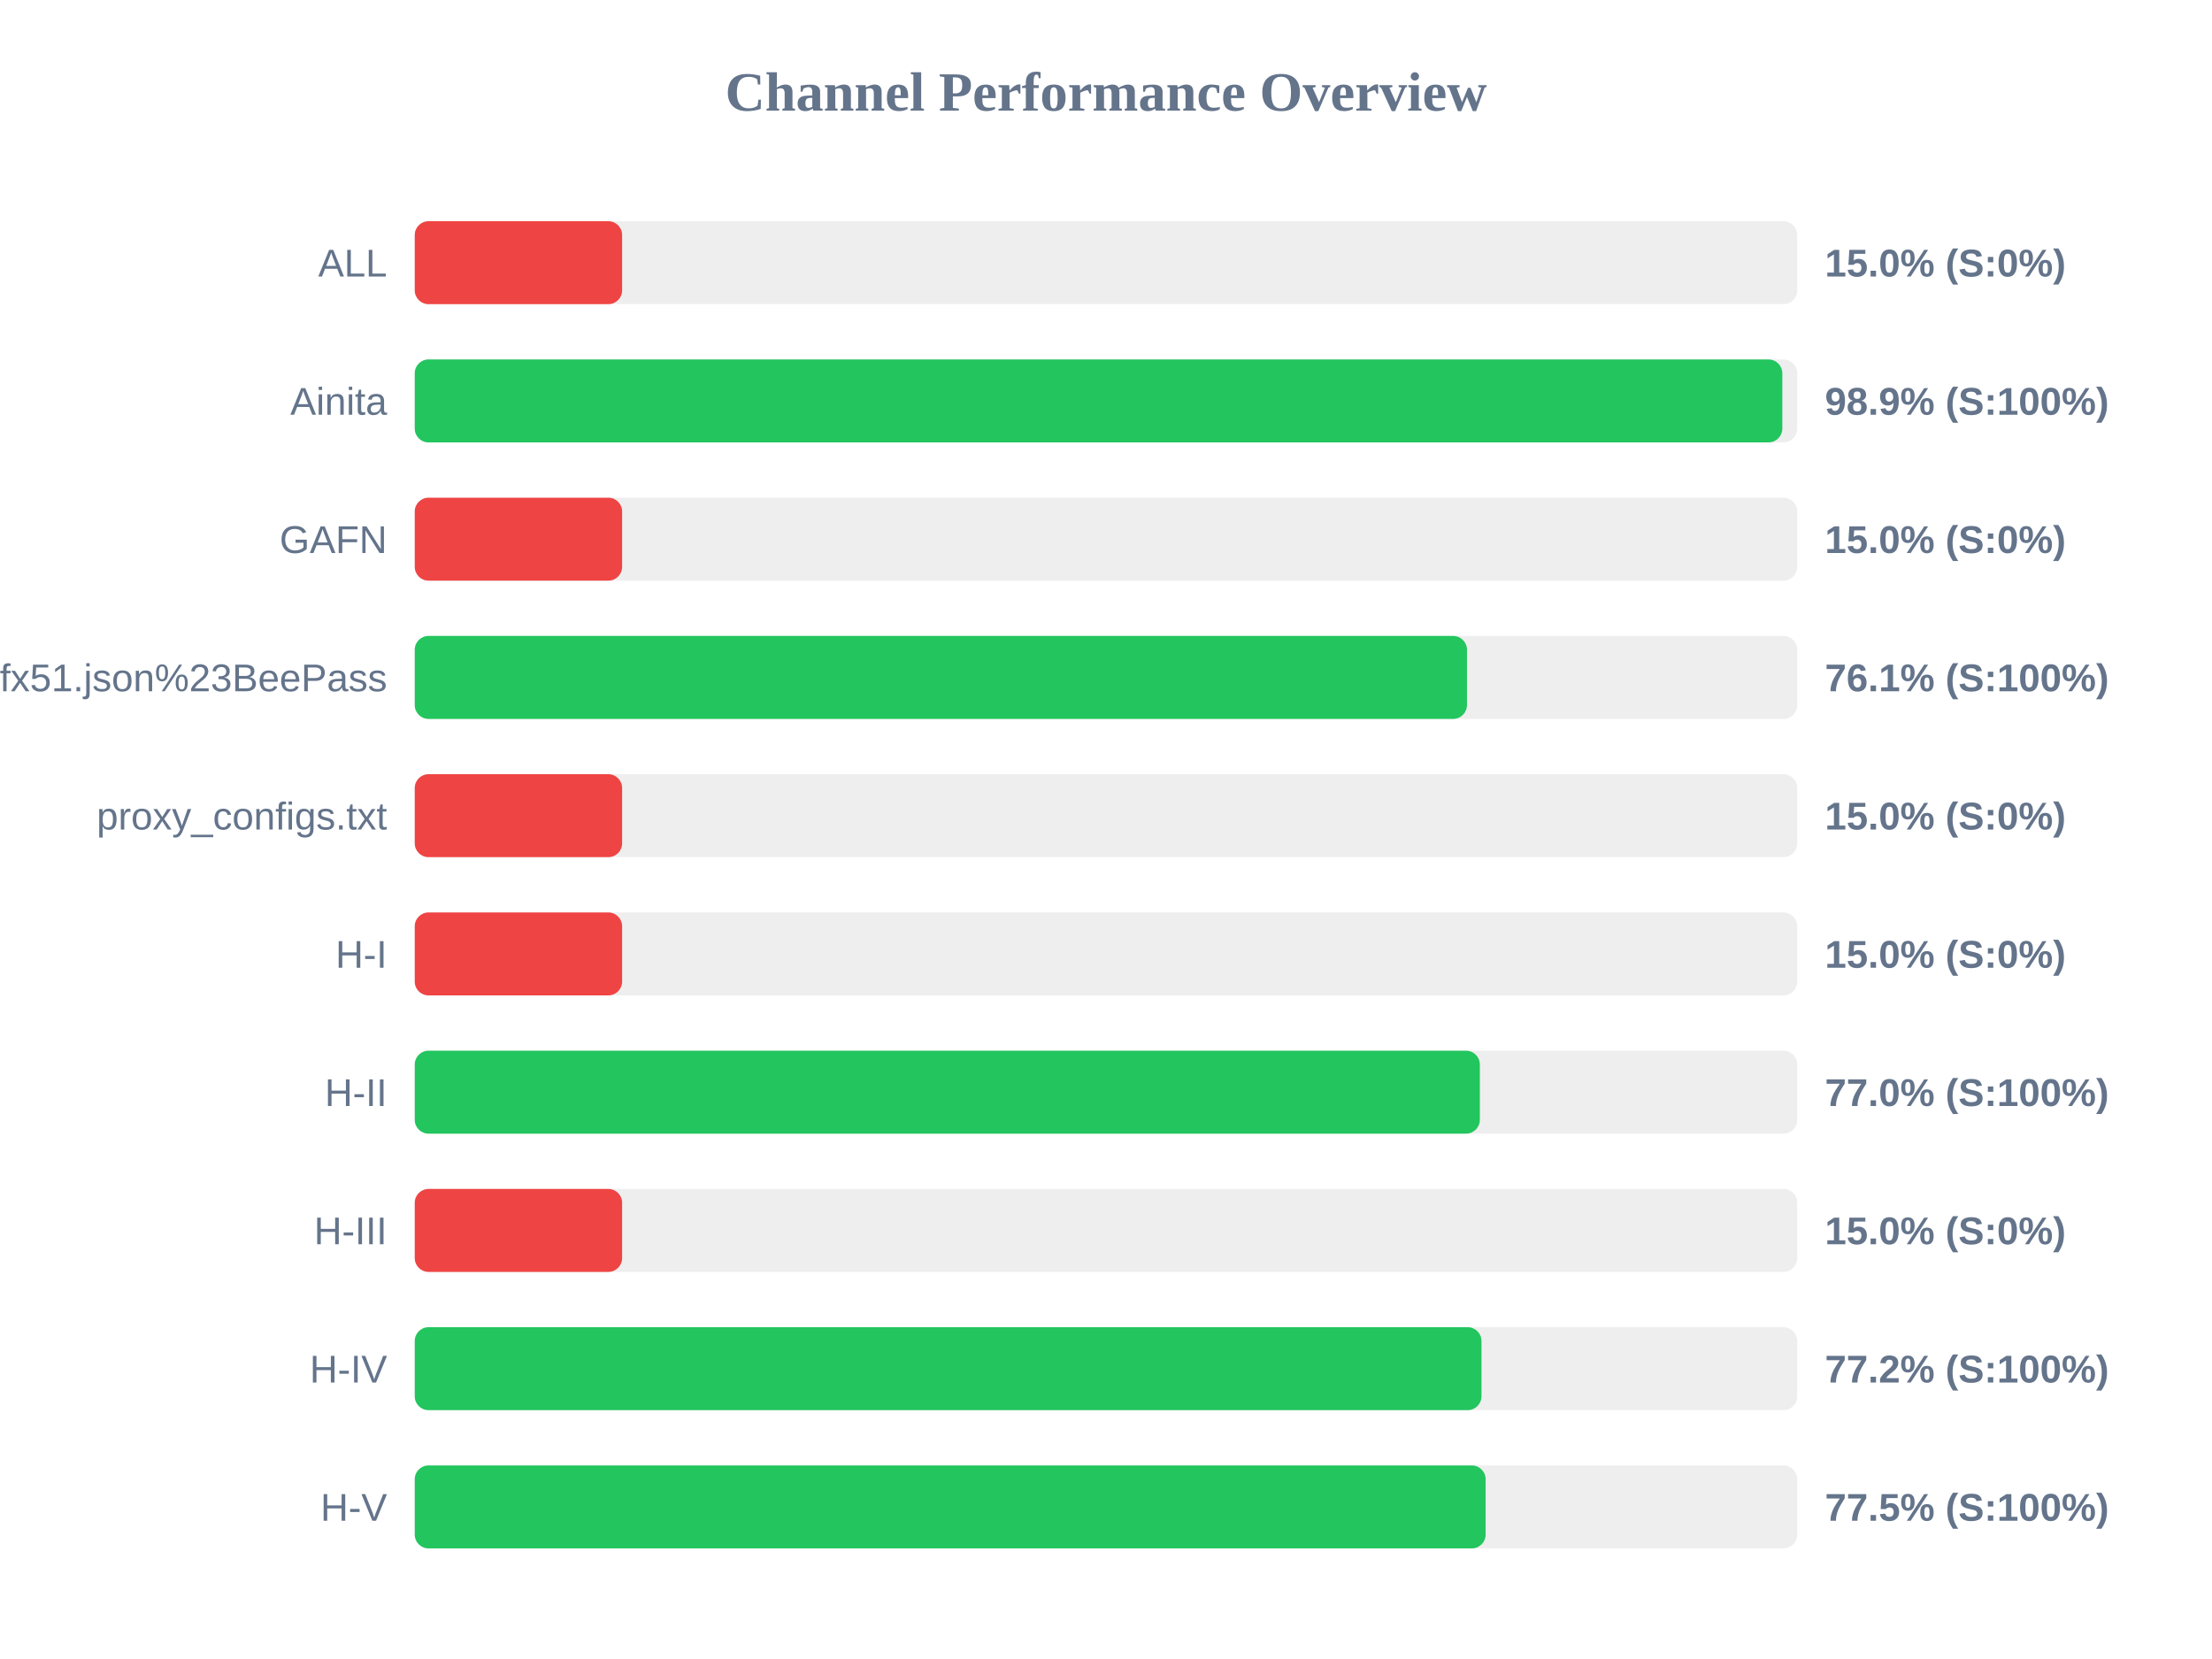
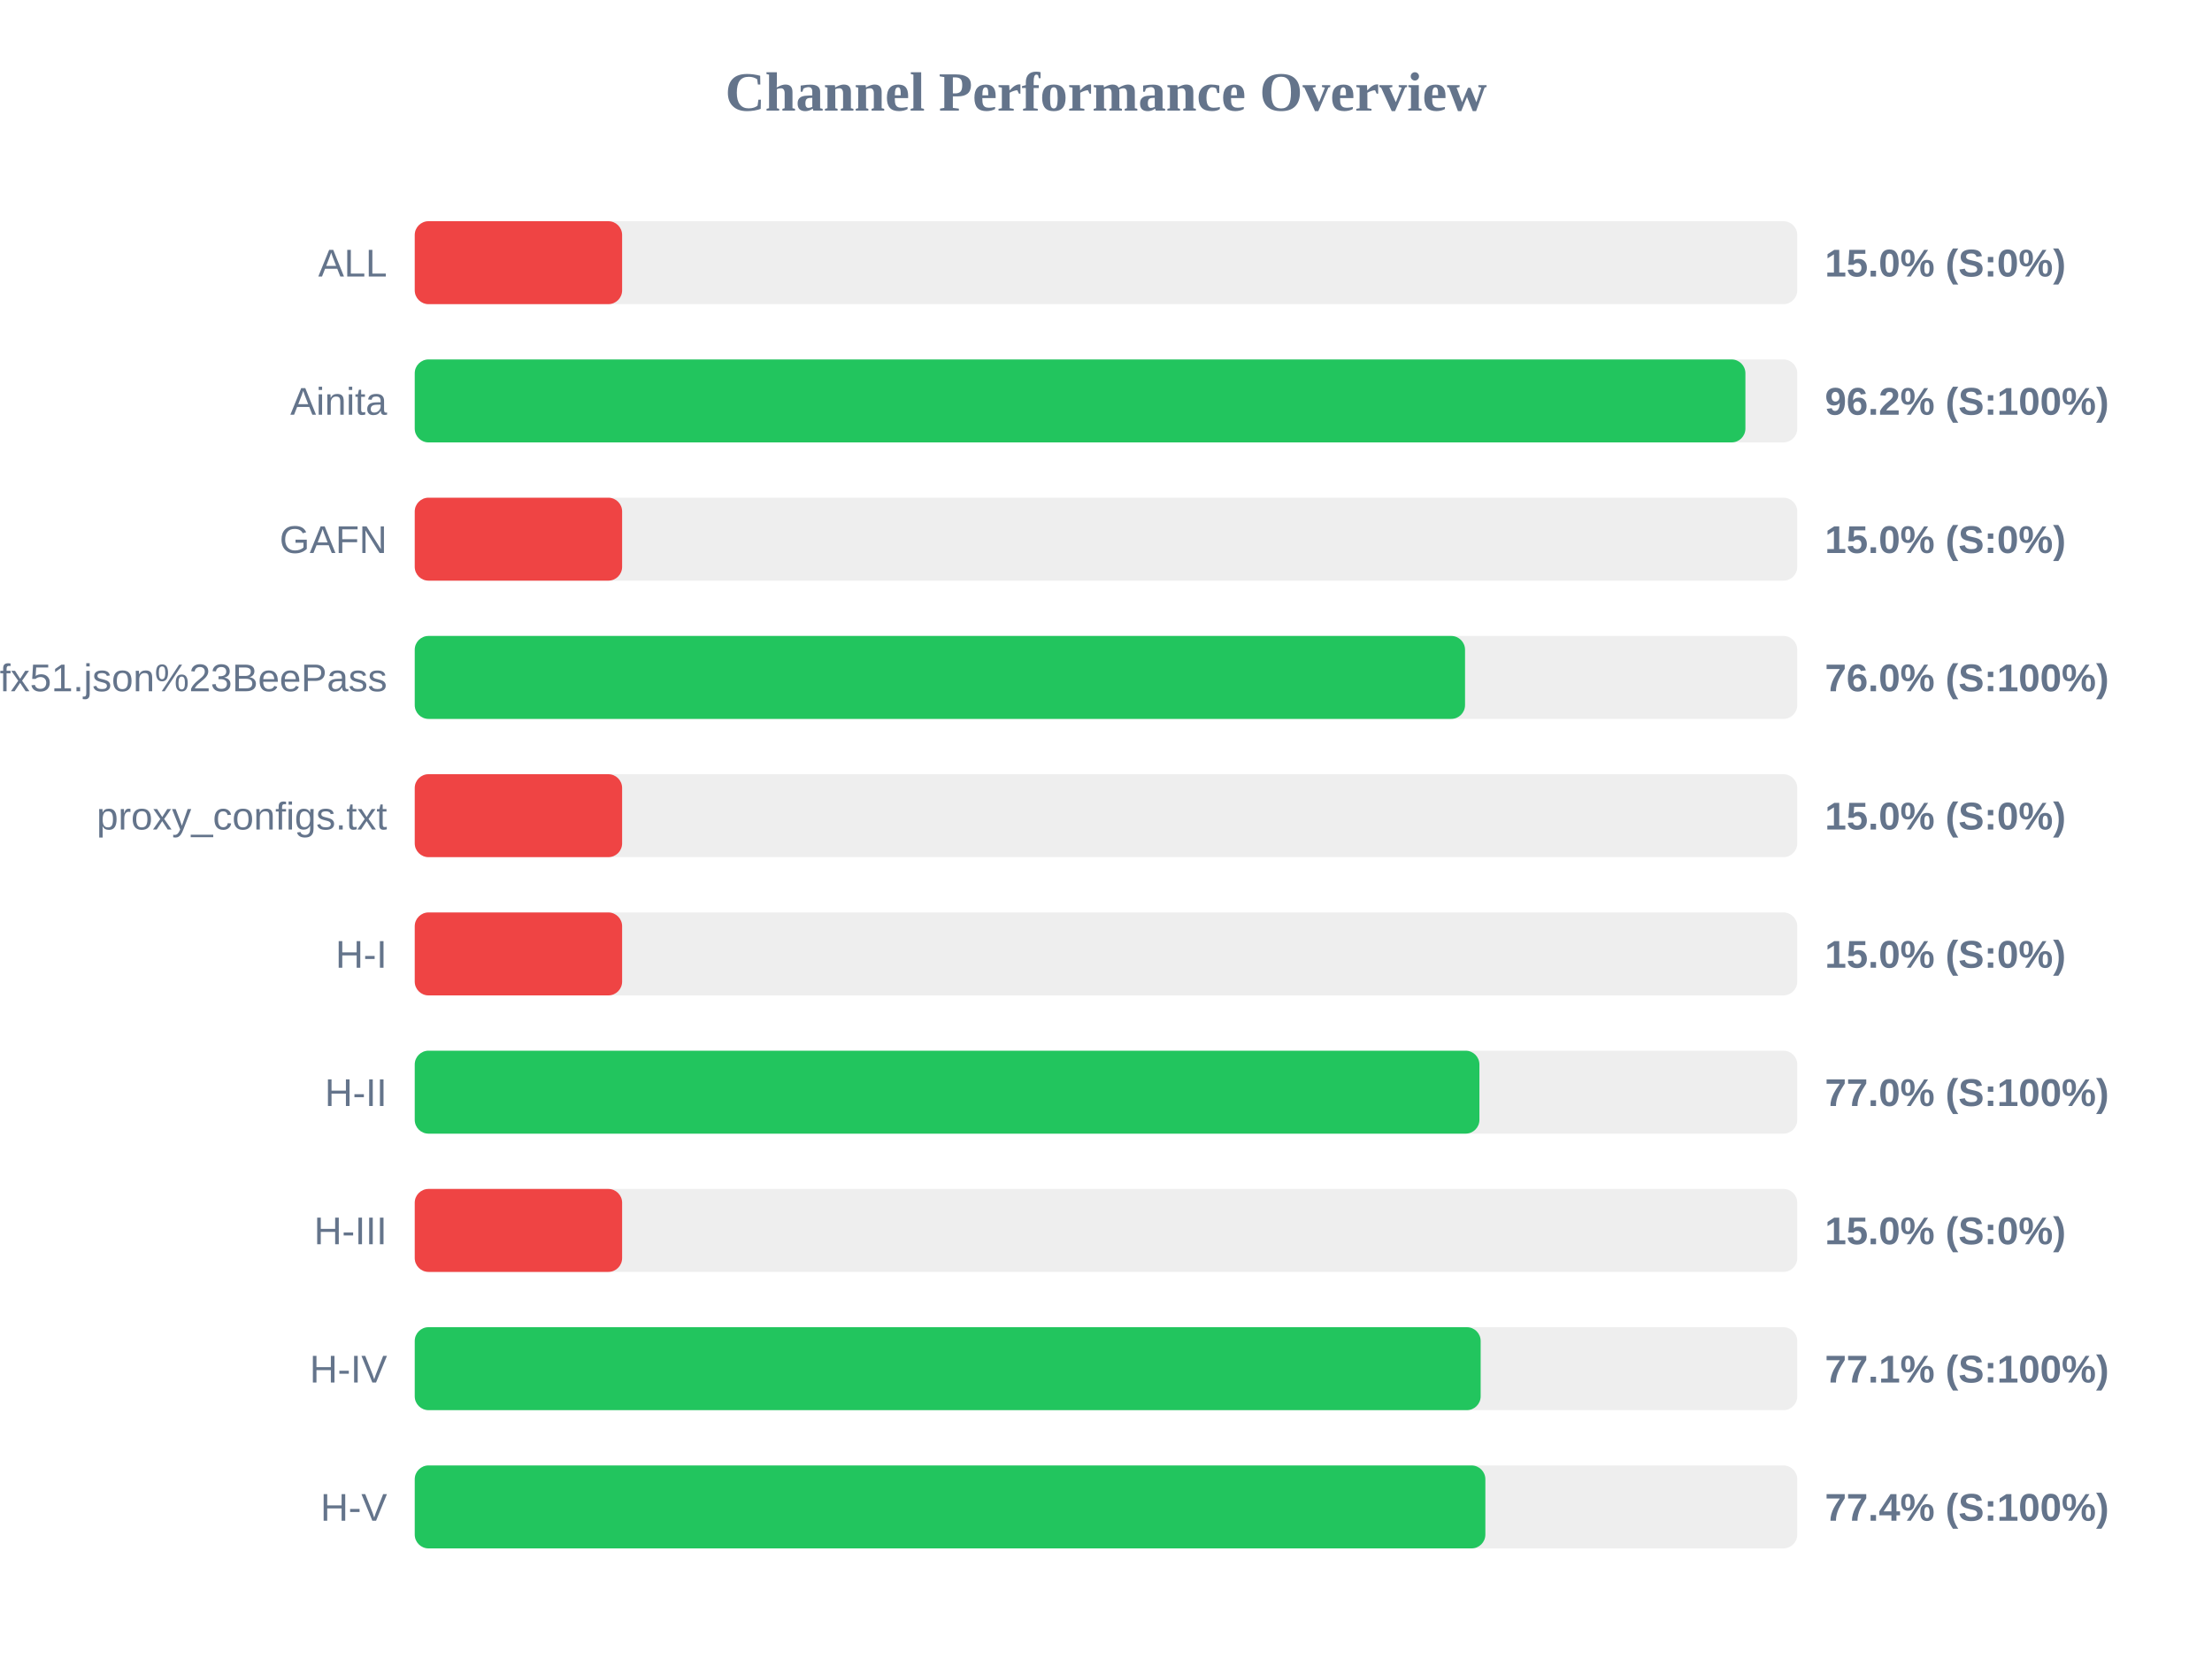
<svg xmlns="http://www.w3.org/2000/svg" width="800" height="600" version="1.1">
  <style>
        .row { font: 14px Arial; fill: #64748b; }
        .score { font: bold 14px Arial; fill: #64748b; }
    </style>
  <text x="400" y="40" text-anchor="middle" font-size="20px" font-weight="bold" fill="#64748b">Channel Performance Overview</text>
  <rect x="150" y="80" width="500" height="30" fill="#eee" rx="5" />
  <rect x="150" y="80" width="75.0" height="30" fill="#ef4444" rx="5" />
  <text x="140" y="100" text-anchor="end" class="row">ALL</text>
  <text x="660" y="100" text-anchor="start" class="score">15.0% (S:0%)</text>
  <rect x="150" y="130" width="500" height="30" fill="#eee" rx="5" />
-   <rect x="150" y="130" width="494.6" height="30" fill="#22c55e" rx="5" />
+   <rect x="150" y="130" width="481.25" height="30" fill="#22c55e" rx="5" />
  <text x="140" y="150" text-anchor="end" class="row">Ainita</text>
-   <text x="660" y="150" text-anchor="start" class="score">98.9% (S:100%)</text>
+   <text x="660" y="150" text-anchor="start" class="score">96.2% (S:100%)</text>
  <rect x="150" y="180" width="500" height="30" fill="#eee" rx="5" />
  <rect x="150" y="180" width="75.0" height="30" fill="#ef4444" rx="5" />
  <text x="140" y="200" text-anchor="end" class="row">GAFN</text>
  <text x="660" y="200" text-anchor="start" class="score">15.0% (S:0%)</text>
  <rect x="150" y="230" width="500" height="30" fill="#eee" rx="5" />
-   <rect x="150" y="230" width="380.55" height="30" fill="#22c55e" rx="5" />
+   <rect x="150" y="230" width="379.85" height="30" fill="#22c55e" rx="5" />
  <text x="140" y="250" text-anchor="end" class="row">sub?s=ssconf%3A%2F%2Fs3.amazonaws.com%2Fbeedynconprd%2Fzf38bv6oxi1nv3wfkpmxyfl8yj5fargza3foantoalu16vznl0ckxx7bgf1ufx51.json%23BeePass</text>
-   <text x="660" y="250" text-anchor="start" class="score">76.1% (S:100%)</text>
+   <text x="660" y="250" text-anchor="start" class="score">76.0% (S:100%)</text>
  <rect x="150" y="280" width="500" height="30" fill="#eee" rx="5" />
  <rect x="150" y="280" width="75.0" height="30" fill="#ef4444" rx="5" />
  <text x="140" y="300" text-anchor="end" class="row">proxy_configs.txt</text>
  <text x="660" y="300" text-anchor="start" class="score">15.0% (S:0%)</text>
  <rect x="150" y="330" width="500" height="30" fill="#eee" rx="5" />
  <rect x="150" y="330" width="75.0" height="30" fill="#ef4444" rx="5" />
  <text x="140" y="350" text-anchor="end" class="row">H-I</text>
  <text x="660" y="350" text-anchor="start" class="score">15.0% (S:0%)</text>
  <rect x="150" y="380" width="500" height="30" fill="#eee" rx="5" />
-   <rect x="150" y="380" width="385.2" height="30" fill="#22c55e" rx="5" />
+   <rect x="150" y="380" width="385.05" height="30" fill="#22c55e" rx="5" />
  <text x="140" y="400" text-anchor="end" class="row">H-II</text>
  <text x="660" y="400" text-anchor="start" class="score">77.0% (S:100%)</text>
  <rect x="150" y="430" width="500" height="30" fill="#eee" rx="5" />
  <rect x="150" y="430" width="75.0" height="30" fill="#ef4444" rx="5" />
  <text x="140" y="450" text-anchor="end" class="row">H-III</text>
  <text x="660" y="450" text-anchor="start" class="score">15.0% (S:0%)</text>
  <rect x="150" y="480" width="500" height="30" fill="#eee" rx="5" />
-   <rect x="150" y="480" width="385.8" height="30" fill="#22c55e" rx="5" />
+   <rect x="150" y="480" width="385.5" height="30" fill="#22c55e" rx="5" />
  <text x="140" y="500" text-anchor="end" class="row">H-IV</text>
-   <text x="660" y="500" text-anchor="start" class="score">77.2% (S:100%)</text>
+   <text x="660" y="500" text-anchor="start" class="score">77.1% (S:100%)</text>
  <rect x="150" y="530" width="500" height="30" fill="#eee" rx="5" />
-   <rect x="150" y="530" width="387.3" height="30" fill="#22c55e" rx="5" />
+   <rect x="150" y="530" width="387.2" height="30" fill="#22c55e" rx="5" />
  <text x="140" y="550" text-anchor="end" class="row">H-V</text>
-   <text x="660" y="550" text-anchor="start" class="score">77.5% (S:100%)</text>
+   <text x="660" y="550" text-anchor="start" class="score">77.4% (S:100%)</text>
</svg>
